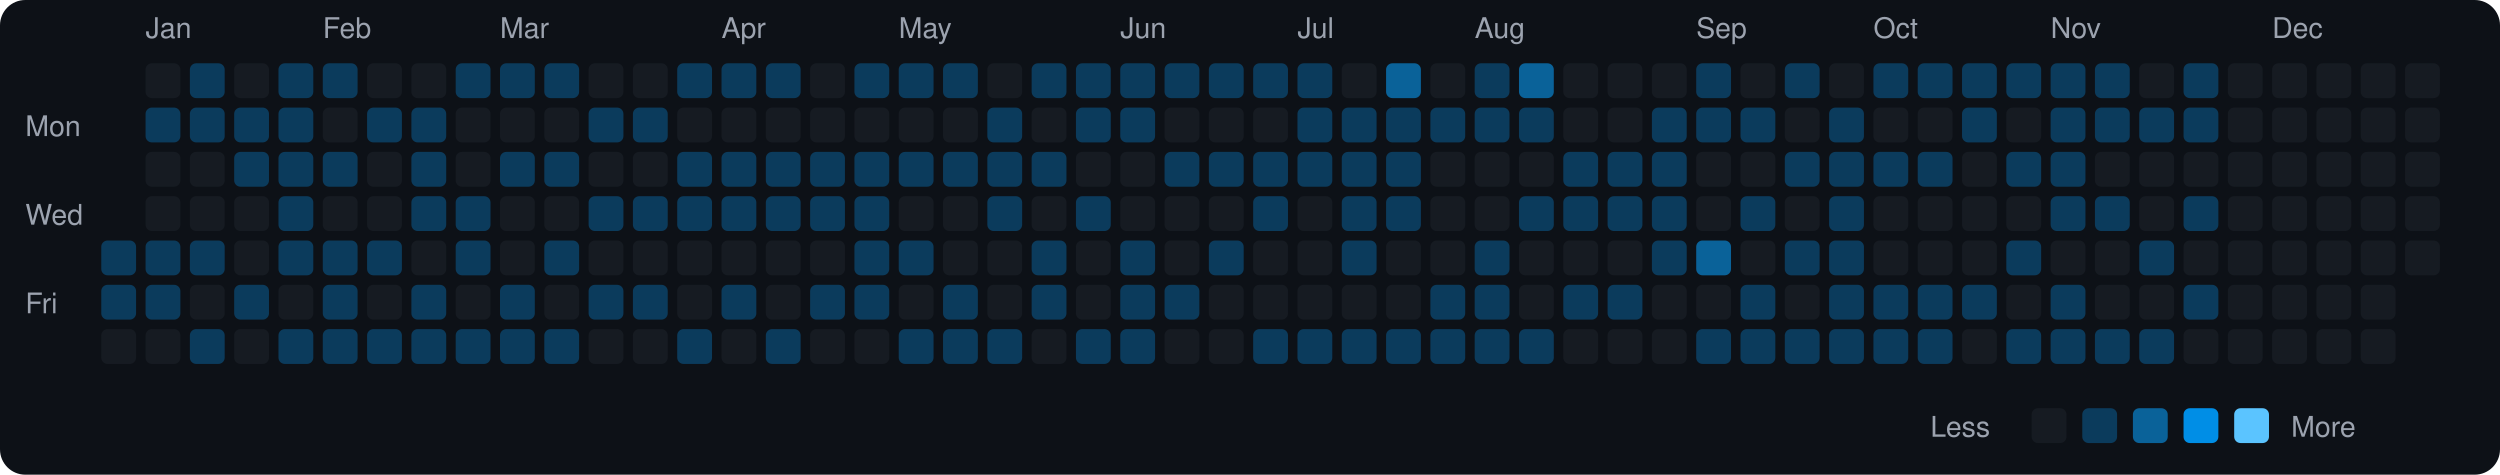
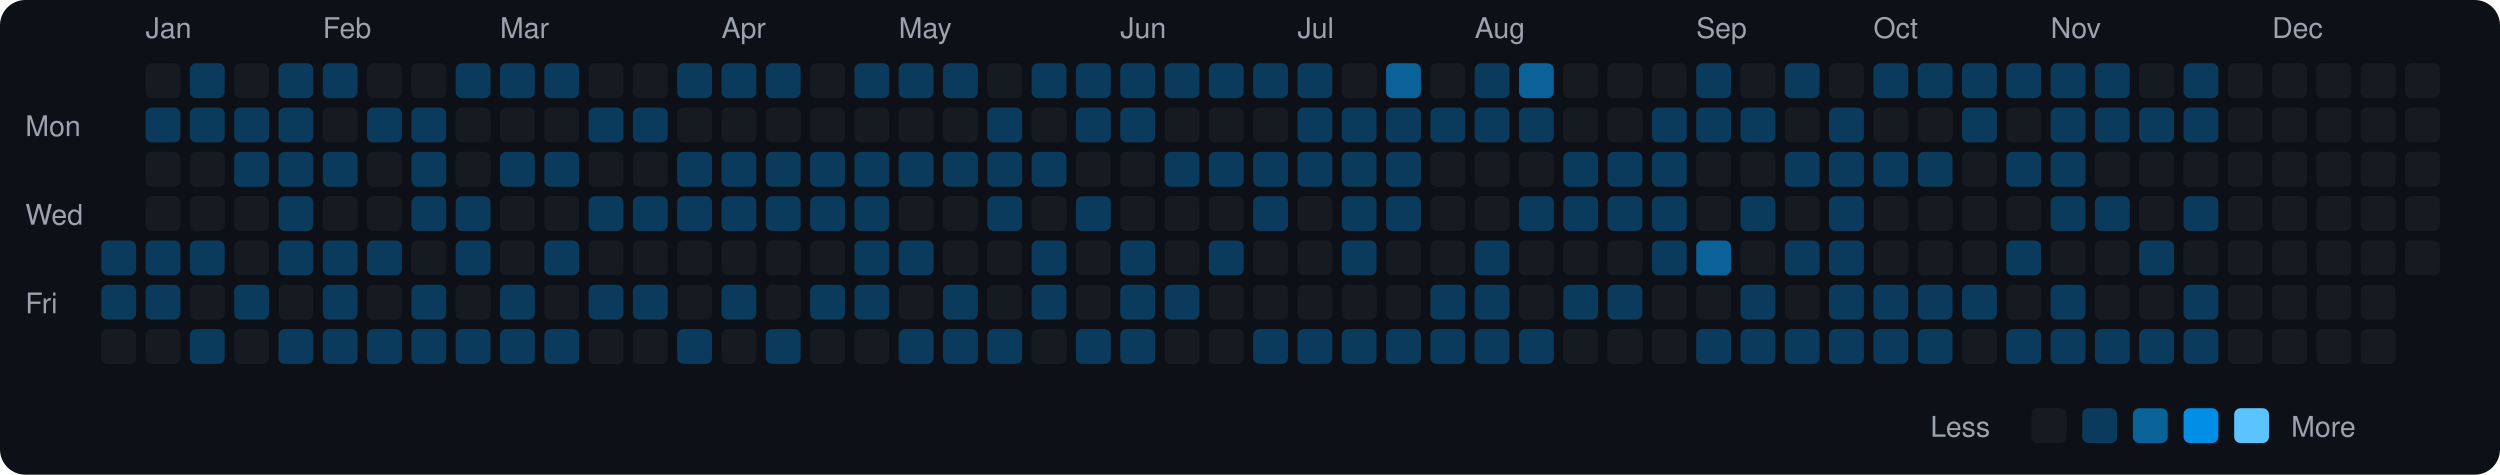
<svg xmlns="http://www.w3.org/2000/svg" viewBox="0 0 790 150" width="790" height="150">
  <rect width="790" height="150" fill="#0d1117" rx="8" ry="8" />
  <text x="8" y="43" fill="#9ca3af" font-size="9" font-family="-apple-system, BlinkMacSystemFont, 'Segoe UI', Helvetica, Arial, sans-serif">Mon</text>
  <text x="8" y="71" fill="#9ca3af" font-size="9" font-family="-apple-system, BlinkMacSystemFont, 'Segoe UI', Helvetica, Arial, sans-serif">Wed</text>
  <text x="8" y="99" fill="#9ca3af" font-size="9" font-family="-apple-system, BlinkMacSystemFont, 'Segoe UI', Helvetica, Arial, sans-serif">Fri</text>
  <rect x="32" y="76" width="11" height="11" rx="2" ry="2" fill="#0b3b5c">
    </rect>
  <rect x="32" y="90" width="11" height="11" rx="2" ry="2" fill="#0b3b5c">
    </rect>
  <rect x="32" y="104" width="11" height="11" rx="2" ry="2" fill="#161b22">
    </rect>
  <text x="46" y="12" fill="#9ca3af" font-size="9" font-family="-apple-system, BlinkMacSystemFont, 'Segoe UI', Helvetica, Arial, sans-serif">Jan</text>
  <rect x="46" y="20" width="11" height="11" rx="2" ry="2" fill="#161b22">
    </rect>
  <rect x="46" y="34" width="11" height="11" rx="2" ry="2" fill="#0b3b5c">
    </rect>
  <rect x="46" y="48" width="11" height="11" rx="2" ry="2" fill="#161b22">
    </rect>
  <rect x="46" y="62" width="11" height="11" rx="2" ry="2" fill="#161b22">
    </rect>
  <rect x="46" y="76" width="11" height="11" rx="2" ry="2" fill="#0b3b5c">
    </rect>
  <rect x="46" y="90" width="11" height="11" rx="2" ry="2" fill="#0b3b5c">
    </rect>
  <rect x="46" y="104" width="11" height="11" rx="2" ry="2" fill="#161b22">
    </rect>
  <rect x="60" y="20" width="11" height="11" rx="2" ry="2" fill="#0b3b5c">
    </rect>
  <rect x="60" y="34" width="11" height="11" rx="2" ry="2" fill="#0b3b5c">
    </rect>
  <rect x="60" y="48" width="11" height="11" rx="2" ry="2" fill="#161b22">
    </rect>
  <rect x="60" y="62" width="11" height="11" rx="2" ry="2" fill="#161b22">
    </rect>
  <rect x="60" y="76" width="11" height="11" rx="2" ry="2" fill="#0b3b5c">
    </rect>
  <rect x="60" y="90" width="11" height="11" rx="2" ry="2" fill="#161b22">
    </rect>
  <rect x="60" y="104" width="11" height="11" rx="2" ry="2" fill="#0b3b5c">
    </rect>
  <rect x="74" y="20" width="11" height="11" rx="2" ry="2" fill="#161b22">
    </rect>
  <rect x="74" y="34" width="11" height="11" rx="2" ry="2" fill="#0b3b5c">
    </rect>
  <rect x="74" y="48" width="11" height="11" rx="2" ry="2" fill="#0b3b5c">
    </rect>
  <rect x="74" y="62" width="11" height="11" rx="2" ry="2" fill="#161b22">
    </rect>
  <rect x="74" y="76" width="11" height="11" rx="2" ry="2" fill="#161b22">
    </rect>
  <rect x="74" y="90" width="11" height="11" rx="2" ry="2" fill="#0b3b5c">
    </rect>
  <rect x="74" y="104" width="11" height="11" rx="2" ry="2" fill="#161b22">
    </rect>
  <rect x="88" y="20" width="11" height="11" rx="2" ry="2" fill="#0b3b5c">
    </rect>
  <rect x="88" y="34" width="11" height="11" rx="2" ry="2" fill="#0b3b5c">
    </rect>
  <rect x="88" y="48" width="11" height="11" rx="2" ry="2" fill="#0b3b5c">
    </rect>
  <rect x="88" y="62" width="11" height="11" rx="2" ry="2" fill="#0b3b5c">
    </rect>
  <rect x="88" y="76" width="11" height="11" rx="2" ry="2" fill="#0b3b5c">
    </rect>
  <rect x="88" y="90" width="11" height="11" rx="2" ry="2" fill="#161b22">
    </rect>
  <rect x="88" y="104" width="11" height="11" rx="2" ry="2" fill="#0b3b5c">
    </rect>
  <text x="102" y="12" fill="#9ca3af" font-size="9" font-family="-apple-system, BlinkMacSystemFont, 'Segoe UI', Helvetica, Arial, sans-serif">Feb</text>
  <rect x="102" y="20" width="11" height="11" rx="2" ry="2" fill="#0b3b5c">
    </rect>
  <rect x="102" y="34" width="11" height="11" rx="2" ry="2" fill="#161b22">
    </rect>
  <rect x="102" y="48" width="11" height="11" rx="2" ry="2" fill="#0b3b5c">
    </rect>
  <rect x="102" y="62" width="11" height="11" rx="2" ry="2" fill="#161b22">
    </rect>
  <rect x="102" y="76" width="11" height="11" rx="2" ry="2" fill="#0b3b5c">
    </rect>
  <rect x="102" y="90" width="11" height="11" rx="2" ry="2" fill="#0b3b5c">
    </rect>
  <rect x="102" y="104" width="11" height="11" rx="2" ry="2" fill="#0b3b5c">
    </rect>
  <rect x="116" y="20" width="11" height="11" rx="2" ry="2" fill="#161b22">
    </rect>
  <rect x="116" y="34" width="11" height="11" rx="2" ry="2" fill="#0b3b5c">
    </rect>
  <rect x="116" y="48" width="11" height="11" rx="2" ry="2" fill="#161b22">
    </rect>
  <rect x="116" y="62" width="11" height="11" rx="2" ry="2" fill="#161b22">
    </rect>
  <rect x="116" y="76" width="11" height="11" rx="2" ry="2" fill="#0b3b5c">
    </rect>
  <rect x="116" y="90" width="11" height="11" rx="2" ry="2" fill="#161b22">
    </rect>
  <rect x="116" y="104" width="11" height="11" rx="2" ry="2" fill="#0b3b5c">
    </rect>
  <rect x="130" y="20" width="11" height="11" rx="2" ry="2" fill="#161b22">
    </rect>
  <rect x="130" y="34" width="11" height="11" rx="2" ry="2" fill="#0b3b5c">
    </rect>
  <rect x="130" y="48" width="11" height="11" rx="2" ry="2" fill="#0b3b5c">
    </rect>
  <rect x="130" y="62" width="11" height="11" rx="2" ry="2" fill="#0b3b5c">
    </rect>
  <rect x="130" y="76" width="11" height="11" rx="2" ry="2" fill="#161b22">
    </rect>
  <rect x="130" y="90" width="11" height="11" rx="2" ry="2" fill="#0b3b5c">
    </rect>
  <rect x="130" y="104" width="11" height="11" rx="2" ry="2" fill="#0b3b5c">
    </rect>
  <rect x="144" y="20" width="11" height="11" rx="2" ry="2" fill="#0b3b5c">
    </rect>
  <rect x="144" y="34" width="11" height="11" rx="2" ry="2" fill="#161b22">
    </rect>
  <rect x="144" y="48" width="11" height="11" rx="2" ry="2" fill="#161b22">
    </rect>
  <rect x="144" y="62" width="11" height="11" rx="2" ry="2" fill="#0b3b5c">
    </rect>
  <rect x="144" y="76" width="11" height="11" rx="2" ry="2" fill="#0b3b5c">
    </rect>
  <rect x="144" y="90" width="11" height="11" rx="2" ry="2" fill="#161b22">
    </rect>
  <rect x="144" y="104" width="11" height="11" rx="2" ry="2" fill="#0b3b5c">
    </rect>
  <text x="158" y="12" fill="#9ca3af" font-size="9" font-family="-apple-system, BlinkMacSystemFont, 'Segoe UI', Helvetica, Arial, sans-serif">Mar</text>
  <rect x="158" y="20" width="11" height="11" rx="2" ry="2" fill="#0b3b5c">
    </rect>
  <rect x="158" y="34" width="11" height="11" rx="2" ry="2" fill="#161b22">
    </rect>
  <rect x="158" y="48" width="11" height="11" rx="2" ry="2" fill="#0b3b5c">
    </rect>
  <rect x="158" y="62" width="11" height="11" rx="2" ry="2" fill="#161b22">
    </rect>
  <rect x="158" y="76" width="11" height="11" rx="2" ry="2" fill="#161b22">
    </rect>
  <rect x="158" y="90" width="11" height="11" rx="2" ry="2" fill="#0b3b5c">
    </rect>
  <rect x="158" y="104" width="11" height="11" rx="2" ry="2" fill="#0b3b5c">
    </rect>
  <rect x="172" y="20" width="11" height="11" rx="2" ry="2" fill="#0b3b5c">
    </rect>
  <rect x="172" y="34" width="11" height="11" rx="2" ry="2" fill="#161b22">
    </rect>
  <rect x="172" y="48" width="11" height="11" rx="2" ry="2" fill="#0b3b5c">
    </rect>
  <rect x="172" y="62" width="11" height="11" rx="2" ry="2" fill="#161b22">
    </rect>
  <rect x="172" y="76" width="11" height="11" rx="2" ry="2" fill="#0b3b5c">
    </rect>
  <rect x="172" y="90" width="11" height="11" rx="2" ry="2" fill="#161b22">
    </rect>
  <rect x="172" y="104" width="11" height="11" rx="2" ry="2" fill="#0b3b5c">
    </rect>
  <rect x="186" y="20" width="11" height="11" rx="2" ry="2" fill="#161b22">
    </rect>
  <rect x="186" y="34" width="11" height="11" rx="2" ry="2" fill="#0b3b5c">
    </rect>
  <rect x="186" y="48" width="11" height="11" rx="2" ry="2" fill="#161b22">
    </rect>
  <rect x="186" y="62" width="11" height="11" rx="2" ry="2" fill="#0b3b5c">
    </rect>
  <rect x="186" y="76" width="11" height="11" rx="2" ry="2" fill="#161b22">
    </rect>
  <rect x="186" y="90" width="11" height="11" rx="2" ry="2" fill="#0b3b5c">
    </rect>
  <rect x="186" y="104" width="11" height="11" rx="2" ry="2" fill="#161b22">
    </rect>
  <rect x="200" y="20" width="11" height="11" rx="2" ry="2" fill="#161b22">
    </rect>
  <rect x="200" y="34" width="11" height="11" rx="2" ry="2" fill="#0b3b5c">
    </rect>
  <rect x="200" y="48" width="11" height="11" rx="2" ry="2" fill="#161b22">
    </rect>
  <rect x="200" y="62" width="11" height="11" rx="2" ry="2" fill="#0b3b5c">
    </rect>
  <rect x="200" y="76" width="11" height="11" rx="2" ry="2" fill="#161b22">
    </rect>
  <rect x="200" y="90" width="11" height="11" rx="2" ry="2" fill="#0b3b5c">
    </rect>
  <rect x="200" y="104" width="11" height="11" rx="2" ry="2" fill="#161b22">
    </rect>
  <rect x="214" y="20" width="11" height="11" rx="2" ry="2" fill="#0b3b5c">
    </rect>
  <rect x="214" y="34" width="11" height="11" rx="2" ry="2" fill="#161b22">
    </rect>
  <rect x="214" y="48" width="11" height="11" rx="2" ry="2" fill="#0b3b5c">
    </rect>
  <rect x="214" y="62" width="11" height="11" rx="2" ry="2" fill="#0b3b5c">
    </rect>
  <rect x="214" y="76" width="11" height="11" rx="2" ry="2" fill="#161b22">
    </rect>
  <rect x="214" y="90" width="11" height="11" rx="2" ry="2" fill="#161b22">
    </rect>
  <rect x="214" y="104" width="11" height="11" rx="2" ry="2" fill="#0b3b5c">
    </rect>
  <text x="228" y="12" fill="#9ca3af" font-size="9" font-family="-apple-system, BlinkMacSystemFont, 'Segoe UI', Helvetica, Arial, sans-serif">Apr</text>
  <rect x="228" y="20" width="11" height="11" rx="2" ry="2" fill="#0b3b5c">
    </rect>
  <rect x="228" y="34" width="11" height="11" rx="2" ry="2" fill="#161b22">
    </rect>
  <rect x="228" y="48" width="11" height="11" rx="2" ry="2" fill="#0b3b5c">
    </rect>
  <rect x="228" y="62" width="11" height="11" rx="2" ry="2" fill="#0b3b5c">
    </rect>
  <rect x="228" y="76" width="11" height="11" rx="2" ry="2" fill="#161b22">
    </rect>
  <rect x="228" y="90" width="11" height="11" rx="2" ry="2" fill="#0b3b5c">
    </rect>
  <rect x="228" y="104" width="11" height="11" rx="2" ry="2" fill="#161b22">
    </rect>
  <rect x="242" y="20" width="11" height="11" rx="2" ry="2" fill="#0b3b5c">
    </rect>
  <rect x="242" y="34" width="11" height="11" rx="2" ry="2" fill="#161b22">
    </rect>
  <rect x="242" y="48" width="11" height="11" rx="2" ry="2" fill="#0b3b5c">
    </rect>
  <rect x="242" y="62" width="11" height="11" rx="2" ry="2" fill="#0b3b5c">
    </rect>
  <rect x="242" y="76" width="11" height="11" rx="2" ry="2" fill="#161b22">
    </rect>
  <rect x="242" y="90" width="11" height="11" rx="2" ry="2" fill="#161b22">
    </rect>
  <rect x="242" y="104" width="11" height="11" rx="2" ry="2" fill="#0b3b5c">
    </rect>
  <rect x="256" y="20" width="11" height="11" rx="2" ry="2" fill="#161b22">
    </rect>
  <rect x="256" y="34" width="11" height="11" rx="2" ry="2" fill="#161b22">
    </rect>
  <rect x="256" y="48" width="11" height="11" rx="2" ry="2" fill="#0b3b5c">
    </rect>
  <rect x="256" y="62" width="11" height="11" rx="2" ry="2" fill="#0b3b5c">
    </rect>
  <rect x="256" y="76" width="11" height="11" rx="2" ry="2" fill="#161b22">
    </rect>
  <rect x="256" y="90" width="11" height="11" rx="2" ry="2" fill="#0b3b5c">
    </rect>
  <rect x="256" y="104" width="11" height="11" rx="2" ry="2" fill="#161b22">
    </rect>
  <rect x="270" y="20" width="11" height="11" rx="2" ry="2" fill="#0b3b5c">
    </rect>
  <rect x="270" y="34" width="11" height="11" rx="2" ry="2" fill="#161b22">
    </rect>
  <rect x="270" y="48" width="11" height="11" rx="2" ry="2" fill="#0b3b5c">
    </rect>
  <rect x="270" y="62" width="11" height="11" rx="2" ry="2" fill="#0b3b5c">
    </rect>
  <rect x="270" y="76" width="11" height="11" rx="2" ry="2" fill="#0b3b5c">
    </rect>
  <rect x="270" y="90" width="11" height="11" rx="2" ry="2" fill="#0b3b5c">
    </rect>
  <rect x="270" y="104" width="11" height="11" rx="2" ry="2" fill="#161b22">
    </rect>
  <text x="284" y="12" fill="#9ca3af" font-size="9" font-family="-apple-system, BlinkMacSystemFont, 'Segoe UI', Helvetica, Arial, sans-serif">May</text>
  <rect x="284" y="20" width="11" height="11" rx="2" ry="2" fill="#0b3b5c">
    </rect>
  <rect x="284" y="34" width="11" height="11" rx="2" ry="2" fill="#161b22">
    </rect>
  <rect x="284" y="48" width="11" height="11" rx="2" ry="2" fill="#0b3b5c">
    </rect>
  <rect x="284" y="62" width="11" height="11" rx="2" ry="2" fill="#161b22">
    </rect>
  <rect x="284" y="76" width="11" height="11" rx="2" ry="2" fill="#0b3b5c">
    </rect>
  <rect x="284" y="90" width="11" height="11" rx="2" ry="2" fill="#161b22">
    </rect>
  <rect x="284" y="104" width="11" height="11" rx="2" ry="2" fill="#0b3b5c">
    </rect>
  <rect x="298" y="20" width="11" height="11" rx="2" ry="2" fill="#0b3b5c">
    </rect>
  <rect x="298" y="34" width="11" height="11" rx="2" ry="2" fill="#161b22">
    </rect>
  <rect x="298" y="48" width="11" height="11" rx="2" ry="2" fill="#0b3b5c">
    </rect>
  <rect x="298" y="62" width="11" height="11" rx="2" ry="2" fill="#161b22">
    </rect>
  <rect x="298" y="76" width="11" height="11" rx="2" ry="2" fill="#161b22">
    </rect>
  <rect x="298" y="90" width="11" height="11" rx="2" ry="2" fill="#0b3b5c">
    </rect>
  <rect x="298" y="104" width="11" height="11" rx="2" ry="2" fill="#0b3b5c">
    </rect>
  <rect x="312" y="20" width="11" height="11" rx="2" ry="2" fill="#161b22">
    </rect>
  <rect x="312" y="34" width="11" height="11" rx="2" ry="2" fill="#0b3b5c">
    </rect>
  <rect x="312" y="48" width="11" height="11" rx="2" ry="2" fill="#0b3b5c">
    </rect>
  <rect x="312" y="62" width="11" height="11" rx="2" ry="2" fill="#0b3b5c">
    </rect>
  <rect x="312" y="76" width="11" height="11" rx="2" ry="2" fill="#161b22">
    </rect>
  <rect x="312" y="90" width="11" height="11" rx="2" ry="2" fill="#161b22">
    </rect>
  <rect x="312" y="104" width="11" height="11" rx="2" ry="2" fill="#0b3b5c">
    </rect>
  <rect x="326" y="20" width="11" height="11" rx="2" ry="2" fill="#0b3b5c">
    </rect>
  <rect x="326" y="34" width="11" height="11" rx="2" ry="2" fill="#161b22">
    </rect>
  <rect x="326" y="48" width="11" height="11" rx="2" ry="2" fill="#0b3b5c">
    </rect>
  <rect x="326" y="62" width="11" height="11" rx="2" ry="2" fill="#161b22">
    </rect>
  <rect x="326" y="76" width="11" height="11" rx="2" ry="2" fill="#0b3b5c">
    </rect>
  <rect x="326" y="90" width="11" height="11" rx="2" ry="2" fill="#0b3b5c">
    </rect>
  <rect x="326" y="104" width="11" height="11" rx="2" ry="2" fill="#161b22">
    </rect>
  <rect x="340" y="20" width="11" height="11" rx="2" ry="2" fill="#0b3b5c">
    </rect>
  <rect x="340" y="34" width="11" height="11" rx="2" ry="2" fill="#0b3b5c">
    </rect>
  <rect x="340" y="48" width="11" height="11" rx="2" ry="2" fill="#161b22">
    </rect>
  <rect x="340" y="62" width="11" height="11" rx="2" ry="2" fill="#0b3b5c">
    </rect>
  <rect x="340" y="76" width="11" height="11" rx="2" ry="2" fill="#161b22">
    </rect>
  <rect x="340" y="90" width="11" height="11" rx="2" ry="2" fill="#161b22">
    </rect>
  <rect x="340" y="104" width="11" height="11" rx="2" ry="2" fill="#0b3b5c">
    </rect>
  <text x="354" y="12" fill="#9ca3af" font-size="9" font-family="-apple-system, BlinkMacSystemFont, 'Segoe UI', Helvetica, Arial, sans-serif">Jun</text>
  <rect x="354" y="20" width="11" height="11" rx="2" ry="2" fill="#0b3b5c">
    </rect>
  <rect x="354" y="34" width="11" height="11" rx="2" ry="2" fill="#0b3b5c">
    </rect>
  <rect x="354" y="48" width="11" height="11" rx="2" ry="2" fill="#161b22">
    </rect>
  <rect x="354" y="62" width="11" height="11" rx="2" ry="2" fill="#161b22">
    </rect>
  <rect x="354" y="76" width="11" height="11" rx="2" ry="2" fill="#0b3b5c">
    </rect>
  <rect x="354" y="90" width="11" height="11" rx="2" ry="2" fill="#0b3b5c">
    </rect>
  <rect x="354" y="104" width="11" height="11" rx="2" ry="2" fill="#0b3b5c">
    </rect>
  <rect x="368" y="20" width="11" height="11" rx="2" ry="2" fill="#0b3b5c">
    </rect>
  <rect x="368" y="34" width="11" height="11" rx="2" ry="2" fill="#161b22">
    </rect>
  <rect x="368" y="48" width="11" height="11" rx="2" ry="2" fill="#0b3b5c">
    </rect>
  <rect x="368" y="62" width="11" height="11" rx="2" ry="2" fill="#161b22">
    </rect>
  <rect x="368" y="76" width="11" height="11" rx="2" ry="2" fill="#161b22">
    </rect>
  <rect x="368" y="90" width="11" height="11" rx="2" ry="2" fill="#0b3b5c">
    </rect>
  <rect x="368" y="104" width="11" height="11" rx="2" ry="2" fill="#161b22">
    </rect>
  <rect x="382" y="20" width="11" height="11" rx="2" ry="2" fill="#0b3b5c">
    </rect>
  <rect x="382" y="34" width="11" height="11" rx="2" ry="2" fill="#161b22">
    </rect>
  <rect x="382" y="48" width="11" height="11" rx="2" ry="2" fill="#0b3b5c">
    </rect>
  <rect x="382" y="62" width="11" height="11" rx="2" ry="2" fill="#161b22">
    </rect>
  <rect x="382" y="76" width="11" height="11" rx="2" ry="2" fill="#0b3b5c">
    </rect>
  <rect x="382" y="90" width="11" height="11" rx="2" ry="2" fill="#161b22">
    </rect>
  <rect x="382" y="104" width="11" height="11" rx="2" ry="2" fill="#161b22">
    </rect>
  <rect x="396" y="20" width="11" height="11" rx="2" ry="2" fill="#0b3b5c">
    </rect>
  <rect x="396" y="34" width="11" height="11" rx="2" ry="2" fill="#161b22">
    </rect>
  <rect x="396" y="48" width="11" height="11" rx="2" ry="2" fill="#0b3b5c">
    </rect>
  <rect x="396" y="62" width="11" height="11" rx="2" ry="2" fill="#0b3b5c">
    </rect>
  <rect x="396" y="76" width="11" height="11" rx="2" ry="2" fill="#161b22">
    </rect>
  <rect x="396" y="90" width="11" height="11" rx="2" ry="2" fill="#161b22">
    </rect>
  <rect x="396" y="104" width="11" height="11" rx="2" ry="2" fill="#0b3b5c">
    </rect>
  <text x="410" y="12" fill="#9ca3af" font-size="9" font-family="-apple-system, BlinkMacSystemFont, 'Segoe UI', Helvetica, Arial, sans-serif">Jul</text>
  <rect x="410" y="20" width="11" height="11" rx="2" ry="2" fill="#0b3b5c">
    </rect>
  <rect x="410" y="34" width="11" height="11" rx="2" ry="2" fill="#0b3b5c">
    </rect>
  <rect x="410" y="48" width="11" height="11" rx="2" ry="2" fill="#0b3b5c">
    </rect>
  <rect x="410" y="62" width="11" height="11" rx="2" ry="2" fill="#161b22">
    </rect>
  <rect x="410" y="76" width="11" height="11" rx="2" ry="2" fill="#161b22">
    </rect>
  <rect x="410" y="90" width="11" height="11" rx="2" ry="2" fill="#161b22">
    </rect>
  <rect x="410" y="104" width="11" height="11" rx="2" ry="2" fill="#0b3b5c">
    </rect>
  <rect x="424" y="20" width="11" height="11" rx="2" ry="2" fill="#161b22">
    </rect>
  <rect x="424" y="34" width="11" height="11" rx="2" ry="2" fill="#0b3b5c">
    </rect>
  <rect x="424" y="48" width="11" height="11" rx="2" ry="2" fill="#0b3b5c">
    </rect>
  <rect x="424" y="62" width="11" height="11" rx="2" ry="2" fill="#0b3b5c">
    </rect>
  <rect x="424" y="76" width="11" height="11" rx="2" ry="2" fill="#0b3b5c">
    </rect>
  <rect x="424" y="90" width="11" height="11" rx="2" ry="2" fill="#161b22">
    </rect>
  <rect x="424" y="104" width="11" height="11" rx="2" ry="2" fill="#0b3b5c">
    </rect>
  <rect x="438" y="20" width="11" height="11" rx="2" ry="2" fill="#0a6299">
    </rect>
  <rect x="438" y="34" width="11" height="11" rx="2" ry="2" fill="#0b3b5c">
    </rect>
  <rect x="438" y="48" width="11" height="11" rx="2" ry="2" fill="#0b3b5c">
    </rect>
  <rect x="438" y="62" width="11" height="11" rx="2" ry="2" fill="#0b3b5c">
    </rect>
  <rect x="438" y="76" width="11" height="11" rx="2" ry="2" fill="#161b22">
    </rect>
  <rect x="438" y="90" width="11" height="11" rx="2" ry="2" fill="#161b22">
    </rect>
  <rect x="438" y="104" width="11" height="11" rx="2" ry="2" fill="#0b3b5c">
    </rect>
  <rect x="452" y="20" width="11" height="11" rx="2" ry="2" fill="#161b22">
    </rect>
  <rect x="452" y="34" width="11" height="11" rx="2" ry="2" fill="#0b3b5c">
    </rect>
  <rect x="452" y="48" width="11" height="11" rx="2" ry="2" fill="#161b22">
    </rect>
  <rect x="452" y="62" width="11" height="11" rx="2" ry="2" fill="#161b22">
    </rect>
  <rect x="452" y="76" width="11" height="11" rx="2" ry="2" fill="#161b22">
    </rect>
  <rect x="452" y="90" width="11" height="11" rx="2" ry="2" fill="#0b3b5c">
    </rect>
  <rect x="452" y="104" width="11" height="11" rx="2" ry="2" fill="#0b3b5c">
    </rect>
  <text x="466" y="12" fill="#9ca3af" font-size="9" font-family="-apple-system, BlinkMacSystemFont, 'Segoe UI', Helvetica, Arial, sans-serif">Aug</text>
  <rect x="466" y="20" width="11" height="11" rx="2" ry="2" fill="#0b3b5c">
    </rect>
  <rect x="466" y="34" width="11" height="11" rx="2" ry="2" fill="#0b3b5c">
    </rect>
  <rect x="466" y="48" width="11" height="11" rx="2" ry="2" fill="#161b22">
    </rect>
  <rect x="466" y="62" width="11" height="11" rx="2" ry="2" fill="#161b22">
    </rect>
  <rect x="466" y="76" width="11" height="11" rx="2" ry="2" fill="#0b3b5c">
    </rect>
  <rect x="466" y="90" width="11" height="11" rx="2" ry="2" fill="#0b3b5c">
    </rect>
  <rect x="466" y="104" width="11" height="11" rx="2" ry="2" fill="#0b3b5c">
    </rect>
  <rect x="480" y="20" width="11" height="11" rx="2" ry="2" fill="#0a6299">
    </rect>
  <rect x="480" y="34" width="11" height="11" rx="2" ry="2" fill="#0b3b5c">
    </rect>
  <rect x="480" y="48" width="11" height="11" rx="2" ry="2" fill="#161b22">
    </rect>
  <rect x="480" y="62" width="11" height="11" rx="2" ry="2" fill="#0b3b5c">
    </rect>
  <rect x="480" y="76" width="11" height="11" rx="2" ry="2" fill="#161b22">
    </rect>
  <rect x="480" y="90" width="11" height="11" rx="2" ry="2" fill="#161b22">
    </rect>
  <rect x="480" y="104" width="11" height="11" rx="2" ry="2" fill="#0b3b5c">
    </rect>
  <rect x="494" y="20" width="11" height="11" rx="2" ry="2" fill="#161b22">
    </rect>
  <rect x="494" y="34" width="11" height="11" rx="2" ry="2" fill="#161b22">
    </rect>
  <rect x="494" y="48" width="11" height="11" rx="2" ry="2" fill="#0b3b5c">
    </rect>
  <rect x="494" y="62" width="11" height="11" rx="2" ry="2" fill="#0b3b5c">
    </rect>
  <rect x="494" y="76" width="11" height="11" rx="2" ry="2" fill="#161b22">
    </rect>
  <rect x="494" y="90" width="11" height="11" rx="2" ry="2" fill="#0b3b5c">
    </rect>
  <rect x="494" y="104" width="11" height="11" rx="2" ry="2" fill="#161b22">
    </rect>
  <rect x="508" y="20" width="11" height="11" rx="2" ry="2" fill="#161b22">
    </rect>
  <rect x="508" y="34" width="11" height="11" rx="2" ry="2" fill="#161b22">
    </rect>
  <rect x="508" y="48" width="11" height="11" rx="2" ry="2" fill="#0b3b5c">
    </rect>
  <rect x="508" y="62" width="11" height="11" rx="2" ry="2" fill="#0b3b5c">
    </rect>
  <rect x="508" y="76" width="11" height="11" rx="2" ry="2" fill="#161b22">
    </rect>
  <rect x="508" y="90" width="11" height="11" rx="2" ry="2" fill="#0b3b5c">
    </rect>
  <rect x="508" y="104" width="11" height="11" rx="2" ry="2" fill="#161b22">
    </rect>
  <rect x="522" y="20" width="11" height="11" rx="2" ry="2" fill="#161b22">
    </rect>
  <rect x="522" y="34" width="11" height="11" rx="2" ry="2" fill="#0b3b5c">
    </rect>
  <rect x="522" y="48" width="11" height="11" rx="2" ry="2" fill="#0b3b5c">
    </rect>
  <rect x="522" y="62" width="11" height="11" rx="2" ry="2" fill="#0b3b5c">
    </rect>
  <rect x="522" y="76" width="11" height="11" rx="2" ry="2" fill="#0b3b5c">
    </rect>
  <rect x="522" y="90" width="11" height="11" rx="2" ry="2" fill="#161b22">
    </rect>
  <rect x="522" y="104" width="11" height="11" rx="2" ry="2" fill="#161b22">
    </rect>
  <text x="536" y="12" fill="#9ca3af" font-size="9" font-family="-apple-system, BlinkMacSystemFont, 'Segoe UI', Helvetica, Arial, sans-serif">Sep</text>
  <rect x="536" y="20" width="11" height="11" rx="2" ry="2" fill="#0b3b5c">
    </rect>
  <rect x="536" y="34" width="11" height="11" rx="2" ry="2" fill="#0b3b5c">
    </rect>
  <rect x="536" y="48" width="11" height="11" rx="2" ry="2" fill="#161b22">
    </rect>
  <rect x="536" y="62" width="11" height="11" rx="2" ry="2" fill="#161b22">
    </rect>
  <rect x="536" y="76" width="11" height="11" rx="2" ry="2" fill="#0a6299">
    </rect>
  <rect x="536" y="90" width="11" height="11" rx="2" ry="2" fill="#161b22">
    </rect>
  <rect x="536" y="104" width="11" height="11" rx="2" ry="2" fill="#0b3b5c">
    </rect>
  <rect x="550" y="20" width="11" height="11" rx="2" ry="2" fill="#161b22">
    </rect>
  <rect x="550" y="34" width="11" height="11" rx="2" ry="2" fill="#0b3b5c">
    </rect>
  <rect x="550" y="48" width="11" height="11" rx="2" ry="2" fill="#161b22">
    </rect>
  <rect x="550" y="62" width="11" height="11" rx="2" ry="2" fill="#0b3b5c">
    </rect>
  <rect x="550" y="76" width="11" height="11" rx="2" ry="2" fill="#161b22">
    </rect>
  <rect x="550" y="90" width="11" height="11" rx="2" ry="2" fill="#0b3b5c">
    </rect>
  <rect x="550" y="104" width="11" height="11" rx="2" ry="2" fill="#0b3b5c">
    </rect>
  <rect x="564" y="20" width="11" height="11" rx="2" ry="2" fill="#0b3b5c">
    </rect>
  <rect x="564" y="34" width="11" height="11" rx="2" ry="2" fill="#161b22">
    </rect>
  <rect x="564" y="48" width="11" height="11" rx="2" ry="2" fill="#0b3b5c">
    </rect>
  <rect x="564" y="62" width="11" height="11" rx="2" ry="2" fill="#161b22">
    </rect>
  <rect x="564" y="76" width="11" height="11" rx="2" ry="2" fill="#0b3b5c">
    </rect>
  <rect x="564" y="90" width="11" height="11" rx="2" ry="2" fill="#161b22">
    </rect>
  <rect x="564" y="104" width="11" height="11" rx="2" ry="2" fill="#0b3b5c">
    </rect>
  <rect x="578" y="20" width="11" height="11" rx="2" ry="2" fill="#161b22">
    </rect>
  <rect x="578" y="34" width="11" height="11" rx="2" ry="2" fill="#0b3b5c">
    </rect>
  <rect x="578" y="48" width="11" height="11" rx="2" ry="2" fill="#0b3b5c">
    </rect>
  <rect x="578" y="62" width="11" height="11" rx="2" ry="2" fill="#0b3b5c">
    </rect>
  <rect x="578" y="76" width="11" height="11" rx="2" ry="2" fill="#0b3b5c">
    </rect>
  <rect x="578" y="90" width="11" height="11" rx="2" ry="2" fill="#0b3b5c">
    </rect>
  <rect x="578" y="104" width="11" height="11" rx="2" ry="2" fill="#0b3b5c">
    </rect>
  <text x="592" y="12" fill="#9ca3af" font-size="9" font-family="-apple-system, BlinkMacSystemFont, 'Segoe UI', Helvetica, Arial, sans-serif">Oct</text>
  <rect x="592" y="20" width="11" height="11" rx="2" ry="2" fill="#0b3b5c">
    </rect>
  <rect x="592" y="34" width="11" height="11" rx="2" ry="2" fill="#161b22">
    </rect>
  <rect x="592" y="48" width="11" height="11" rx="2" ry="2" fill="#0b3b5c">
    </rect>
  <rect x="592" y="62" width="11" height="11" rx="2" ry="2" fill="#161b22">
    </rect>
  <rect x="592" y="76" width="11" height="11" rx="2" ry="2" fill="#161b22">
    </rect>
  <rect x="592" y="90" width="11" height="11" rx="2" ry="2" fill="#0b3b5c">
    </rect>
  <rect x="592" y="104" width="11" height="11" rx="2" ry="2" fill="#0b3b5c">
    </rect>
  <rect x="606" y="20" width="11" height="11" rx="2" ry="2" fill="#0b3b5c">
    </rect>
  <rect x="606" y="34" width="11" height="11" rx="2" ry="2" fill="#161b22">
    </rect>
  <rect x="606" y="48" width="11" height="11" rx="2" ry="2" fill="#0b3b5c">
    </rect>
  <rect x="606" y="62" width="11" height="11" rx="2" ry="2" fill="#161b22">
    </rect>
  <rect x="606" y="76" width="11" height="11" rx="2" ry="2" fill="#161b22">
    </rect>
  <rect x="606" y="90" width="11" height="11" rx="2" ry="2" fill="#0b3b5c">
    </rect>
  <rect x="606" y="104" width="11" height="11" rx="2" ry="2" fill="#0b3b5c">
    </rect>
  <rect x="620" y="20" width="11" height="11" rx="2" ry="2" fill="#0b3b5c">
    </rect>
  <rect x="620" y="34" width="11" height="11" rx="2" ry="2" fill="#0b3b5c">
    </rect>
  <rect x="620" y="48" width="11" height="11" rx="2" ry="2" fill="#161b22">
    </rect>
  <rect x="620" y="62" width="11" height="11" rx="2" ry="2" fill="#161b22">
    </rect>
  <rect x="620" y="76" width="11" height="11" rx="2" ry="2" fill="#161b22">
    </rect>
  <rect x="620" y="90" width="11" height="11" rx="2" ry="2" fill="#0b3b5c">
    </rect>
  <rect x="620" y="104" width="11" height="11" rx="2" ry="2" fill="#161b22">
    </rect>
  <rect x="634" y="20" width="11" height="11" rx="2" ry="2" fill="#0b3b5c">
    </rect>
  <rect x="634" y="34" width="11" height="11" rx="2" ry="2" fill="#161b22">
    </rect>
  <rect x="634" y="48" width="11" height="11" rx="2" ry="2" fill="#0b3b5c">
    </rect>
  <rect x="634" y="62" width="11" height="11" rx="2" ry="2" fill="#161b22">
    </rect>
  <rect x="634" y="76" width="11" height="11" rx="2" ry="2" fill="#0b3b5c">
    </rect>
  <rect x="634" y="90" width="11" height="11" rx="2" ry="2" fill="#161b22">
    </rect>
  <rect x="634" y="104" width="11" height="11" rx="2" ry="2" fill="#0b3b5c">
    </rect>
  <text x="648" y="12" fill="#9ca3af" font-size="9" font-family="-apple-system, BlinkMacSystemFont, 'Segoe UI', Helvetica, Arial, sans-serif">Nov</text>
  <rect x="648" y="20" width="11" height="11" rx="2" ry="2" fill="#0b3b5c">
    </rect>
  <rect x="648" y="34" width="11" height="11" rx="2" ry="2" fill="#0b3b5c">
    </rect>
  <rect x="648" y="48" width="11" height="11" rx="2" ry="2" fill="#0b3b5c">
    </rect>
  <rect x="648" y="62" width="11" height="11" rx="2" ry="2" fill="#0b3b5c">
    </rect>
  <rect x="648" y="76" width="11" height="11" rx="2" ry="2" fill="#161b22">
    </rect>
  <rect x="648" y="90" width="11" height="11" rx="2" ry="2" fill="#0b3b5c">
    </rect>
  <rect x="648" y="104" width="11" height="11" rx="2" ry="2" fill="#0b3b5c">
    </rect>
  <rect x="662" y="20" width="11" height="11" rx="2" ry="2" fill="#0b3b5c">
    </rect>
  <rect x="662" y="34" width="11" height="11" rx="2" ry="2" fill="#0b3b5c">
    </rect>
  <rect x="662" y="48" width="11" height="11" rx="2" ry="2" fill="#161b22">
    </rect>
  <rect x="662" y="62" width="11" height="11" rx="2" ry="2" fill="#0b3b5c">
    </rect>
  <rect x="662" y="76" width="11" height="11" rx="2" ry="2" fill="#161b22">
    </rect>
  <rect x="662" y="90" width="11" height="11" rx="2" ry="2" fill="#161b22">
    </rect>
  <rect x="662" y="104" width="11" height="11" rx="2" ry="2" fill="#0b3b5c">
    </rect>
  <rect x="676" y="20" width="11" height="11" rx="2" ry="2" fill="#161b22">
    </rect>
  <rect x="676" y="34" width="11" height="11" rx="2" ry="2" fill="#0b3b5c">
    </rect>
  <rect x="676" y="48" width="11" height="11" rx="2" ry="2" fill="#161b22">
    </rect>
  <rect x="676" y="62" width="11" height="11" rx="2" ry="2" fill="#161b22">
    </rect>
  <rect x="676" y="76" width="11" height="11" rx="2" ry="2" fill="#0b3b5c">
    </rect>
  <rect x="676" y="90" width="11" height="11" rx="2" ry="2" fill="#161b22">
    </rect>
  <rect x="676" y="104" width="11" height="11" rx="2" ry="2" fill="#0b3b5c">
    </rect>
  <rect x="690" y="20" width="11" height="11" rx="2" ry="2" fill="#0b3b5c">
    </rect>
  <rect x="690" y="34" width="11" height="11" rx="2" ry="2" fill="#0b3b5c">
    </rect>
  <rect x="690" y="48" width="11" height="11" rx="2" ry="2" fill="#161b22">
    </rect>
  <rect x="690" y="62" width="11" height="11" rx="2" ry="2" fill="#0b3b5c">
    </rect>
  <rect x="690" y="76" width="11" height="11" rx="2" ry="2" fill="#161b22">
    </rect>
  <rect x="690" y="90" width="11" height="11" rx="2" ry="2" fill="#0b3b5c">
    </rect>
-   <rect x="690" y="104" width="11" height="11" rx="2" ry="2" fill="#161b22">
+   <rect x="690" y="104" width="11" height="11" rx="2" ry="2" fill="#0b3b5c">
    </rect>
  <rect x="704" y="20" width="11" height="11" rx="2" ry="2" fill="#161b22">
    </rect>
  <rect x="704" y="34" width="11" height="11" rx="2" ry="2" fill="#161b22">
    </rect>
  <rect x="704" y="48" width="11" height="11" rx="2" ry="2" fill="#161b22">
    </rect>
  <rect x="704" y="62" width="11" height="11" rx="2" ry="2" fill="#161b22">
    </rect>
  <rect x="704" y="76" width="11" height="11" rx="2" ry="2" fill="#161b22">
    </rect>
  <rect x="704" y="90" width="11" height="11" rx="2" ry="2" fill="#161b22">
    </rect>
  <rect x="704" y="104" width="11" height="11" rx="2" ry="2" fill="#161b22">
    </rect>
  <text x="718" y="12" fill="#9ca3af" font-size="9" font-family="-apple-system, BlinkMacSystemFont, 'Segoe UI', Helvetica, Arial, sans-serif">Dec</text>
  <rect x="718" y="20" width="11" height="11" rx="2" ry="2" fill="#161b22">
    </rect>
  <rect x="718" y="34" width="11" height="11" rx="2" ry="2" fill="#161b22">
    </rect>
  <rect x="718" y="48" width="11" height="11" rx="2" ry="2" fill="#161b22">
    </rect>
  <rect x="718" y="62" width="11" height="11" rx="2" ry="2" fill="#161b22">
    </rect>
  <rect x="718" y="76" width="11" height="11" rx="2" ry="2" fill="#161b22">
    </rect>
  <rect x="718" y="90" width="11" height="11" rx="2" ry="2" fill="#161b22">
    </rect>
  <rect x="718" y="104" width="11" height="11" rx="2" ry="2" fill="#161b22">
    </rect>
  <rect x="732" y="20" width="11" height="11" rx="2" ry="2" fill="#161b22">
    </rect>
  <rect x="732" y="34" width="11" height="11" rx="2" ry="2" fill="#161b22">
    </rect>
  <rect x="732" y="48" width="11" height="11" rx="2" ry="2" fill="#161b22">
    </rect>
  <rect x="732" y="62" width="11" height="11" rx="2" ry="2" fill="#161b22">
    </rect>
  <rect x="732" y="76" width="11" height="11" rx="2" ry="2" fill="#161b22">
    </rect>
  <rect x="732" y="90" width="11" height="11" rx="2" ry="2" fill="#161b22">
    </rect>
  <rect x="732" y="104" width="11" height="11" rx="2" ry="2" fill="#161b22">
    </rect>
  <rect x="746" y="20" width="11" height="11" rx="2" ry="2" fill="#161b22">
    </rect>
  <rect x="746" y="34" width="11" height="11" rx="2" ry="2" fill="#161b22">
    </rect>
  <rect x="746" y="48" width="11" height="11" rx="2" ry="2" fill="#161b22">
    </rect>
  <rect x="746" y="62" width="11" height="11" rx="2" ry="2" fill="#161b22">
    </rect>
  <rect x="746" y="76" width="11" height="11" rx="2" ry="2" fill="#161b22">
    </rect>
  <rect x="746" y="90" width="11" height="11" rx="2" ry="2" fill="#161b22">
    </rect>
  <rect x="746" y="104" width="11" height="11" rx="2" ry="2" fill="#161b22">
    </rect>
  <rect x="760" y="20" width="11" height="11" rx="2" ry="2" fill="#161b22">
    </rect>
  <rect x="760" y="34" width="11" height="11" rx="2" ry="2" fill="#161b22">
    </rect>
  <rect x="760" y="48" width="11" height="11" rx="2" ry="2" fill="#161b22">
    </rect>
  <rect x="760" y="62" width="11" height="11" rx="2" ry="2" fill="#161b22">
    </rect>
  <rect x="760" y="76" width="11" height="11" rx="2" ry="2" fill="#161b22">
    </rect>
  <text x="610" y="138" fill="#9ca3af" font-size="9" font-family="-apple-system, BlinkMacSystemFont, 'Segoe UI', Helvetica, Arial, sans-serif">Less</text>
  <rect x="642" y="129" width="11" height="11" rx="2" ry="2" fill="#161b22" />
  <rect x="658" y="129" width="11" height="11" rx="2" ry="2" fill="#0b3b5c" />
  <rect x="674" y="129" width="11" height="11" rx="2" ry="2" fill="#0a6299" />
  <rect x="690" y="129" width="11" height="11" rx="2" ry="2" fill="#008ee6" />
  <rect x="706" y="129" width="11" height="11" rx="2" ry="2" fill="#5bc4ff" />
  <text x="724" y="138" fill="#9ca3af" font-size="9" font-family="-apple-system, BlinkMacSystemFont, 'Segoe UI', Helvetica, Arial, sans-serif">More</text>
</svg>
